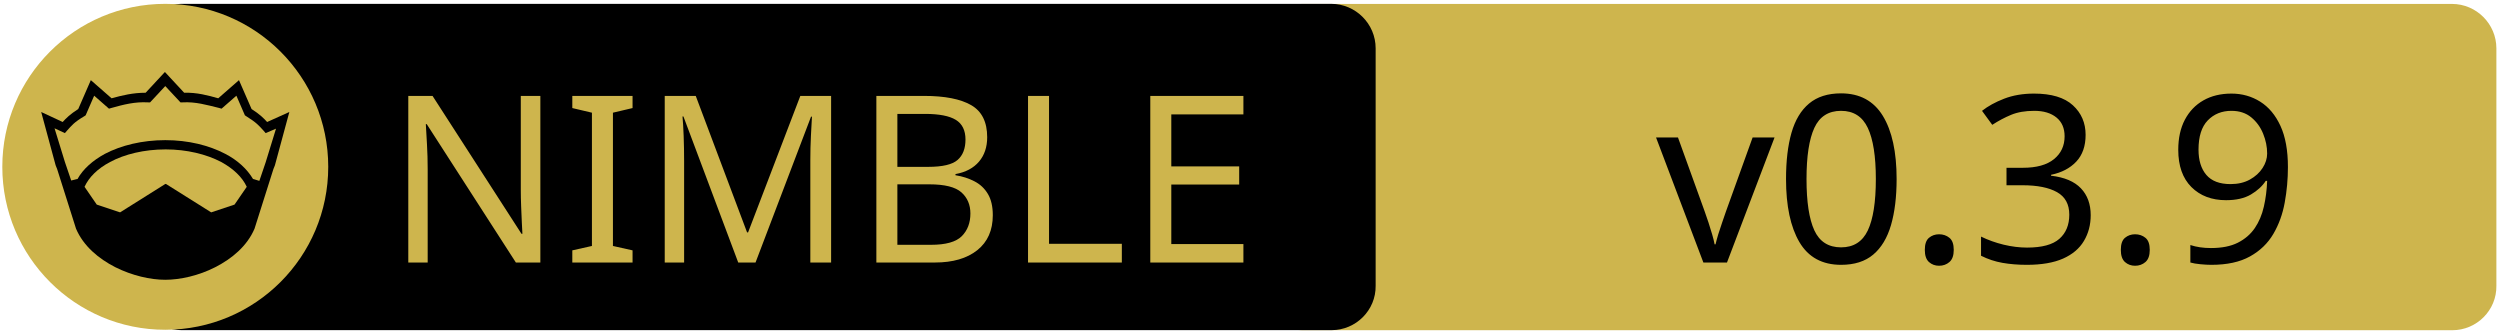
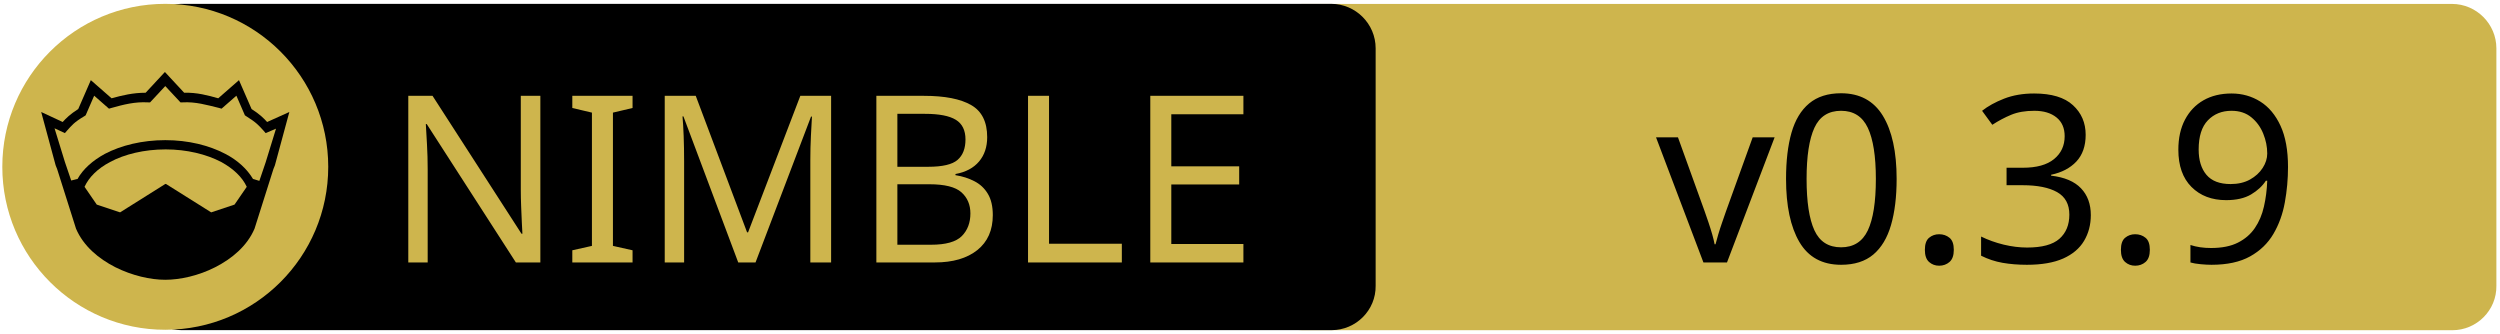
<svg xmlns="http://www.w3.org/2000/svg" xmlns:xlink="http://www.w3.org/1999/xlink" width="675" height="90" xml:space="preserve" version="1.1">
  <a xlink:href="https://github.com/SciNim/unchained">
    <g>
      <path fill="#CEB54D" id="svg_15" d="m662.123,89.159l-310.5,0c-6.6,0 -12,-5.4 -12,-12l0,-64.1c0,-6.6 5.4,-12 12,-12l310.4,0c6.6,0 12,5.4 12,12l0,64.1c0.1,6.6 -5.3,12 -11.9,12z" />
      <path id="svg_1" d="m359.524,89.139l-310.5,0c-6.6,0 -12,-5.4 -12,-12l0,-64.1c0,-6.6 5.4,-12 12,-12l310.4,0c6.6,0 12,5.4 12,12l0,64.1c0.1,6.6 -5.3,12 -11.9,12z" />
      <rect id="svg_2" fill="none" height="45.9" width="315.3" class="st0" y="24.539" x="60.224" />
      <circle id="svg_4" fill="#CEB54D" r="44" cy="45.039" cx="44.624" class="st1" />
      <g id="XMLID_4_">
        <path id="svg_5" d="m78.124,30.239l-3.9,14.4l-0.4,1l-5.1,16.1c0,0 0,0 0,0c-2,4.7 -6.1,8.1 -10.6,10.4c-4.5,2.3 -9.5,3.4 -13.5,3.4c-4,0 -8.9,-1.1 -13.5,-3.4c-4.5,-2.3 -8.6,-5.7 -10.6,-10.4c0,0 0,0 0,0l-5.1,-16.1l-0.4,-1l-3.9,-14.4l5.8,2.7c0.9,-1 2,-2.1 4.2,-3.5l3.4,-7.8l5.6,4.9c2.9,-0.8 5.8,-1.5 9.2,-1.5l5.2,-5.6l5.2,5.6c3.4,-0.1 6.4,0.7 9.2,1.5l5.6,-4.9l3.4,7.8c2.2,1.4 3.3,2.5 4.2,3.5l6,-2.7z" />
        <g id="XMLID_6_">
          <g id="svg_6">
            <path id="svg_7" fill="#CEB54D" d="m66.624,50.439l-3.3,4.8l-6.3,2.1l-12.1,-7.6c-0.1,-0.1 -0.3,-0.1 -0.4,0l-12.1,7.6l-6.3,-2.1l-3.3,-4.8c1.2,-2.6 3.5,-4.9 6.9,-6.7c3.9,-2.1 9.2,-3.4 15,-3.4c5.7,0 11,1.3 15,3.4c3.3,1.8 5.7,4.1 6.9,6.7z" class="st1" />
          </g>
          <g id="svg_8" />
        </g>
        <g id="XMLID_5_">
          <g id="svg_9">
            <path id="svg_10" fill="#CEB54D" d="m74.524,34.739l-2.8,9.1l-1.7,5l-1.6,-0.5c0,0 -0.1,0 -0.1,0c-1.6,-2.7 -4.2,-5.1 -7.5,-6.8c-4.4,-2.3 -10,-3.7 -16.2,-3.7c-6.2,0 -11.9,1.4 -16.3,3.7c-3.3,1.8 -5.9,4.1 -7.4,6.8c0,0 -0.1,0 -0.1,0l-1.6,0.4l-1.7,-5l-2.8,-9.1l2.8,1.3l0.6,-0.7c1.2,-1.3 1.8,-2.2 4.7,-3.9l0.3,-0.2l2.3,-5.3l4,3.5l0.7,-0.2c3.2,-0.9 6.3,-1.7 9.8,-1.5l0.6,0l4.1,-4.4l4.1,4.4l0.6,0c3.5,-0.2 6.5,0.7 9.8,1.5l0.7,0.2l4,-3.5l2.3,5.3l0.3,0.2c2.9,1.8 3.5,2.6 4.7,3.9l0.6,0.7l2.8,-1.2z" class="st1" />
          </g>
          <g id="svg_11" />
        </g>
      </g>
-       <text x="-442" y="-350" id="svg_16" font-size="63px" font-family="'PT Sans Caption'" fill="#CEB54D" class="st1 st2 st3" transform="matrix(1 0 0 1 546.13 420.879)">NIMBLE</text>
-       <text x="-99.0" y="-350" id="svg_17" font-size="63px" font-family="'PT Sans Caption'" fill="#000000" class="st1 st2 st3" transform="matrix(1 0 0 1 546.13 420.879)">v0.3.9</text>
+       <text x="-442" y="-350.021" id="svg_16" font-size="63px" font-family="'PT Sans Caption'" fill="#CEB54D" class="st1 st2 st3" transform="matrix(1 0 0 1 546.13 420.879)">NIMBLE</text>
+       <text x="-99.0" y="-350.012" id="svg_17" font-size="63.012px" font-family="'PT Sans Caption'" fill="#000000" class="st1 st2 st3" transform="matrix(1 0 0 1 546.13 420.879)">v0.3.9</text>
    </g>
  </a>
</svg>
